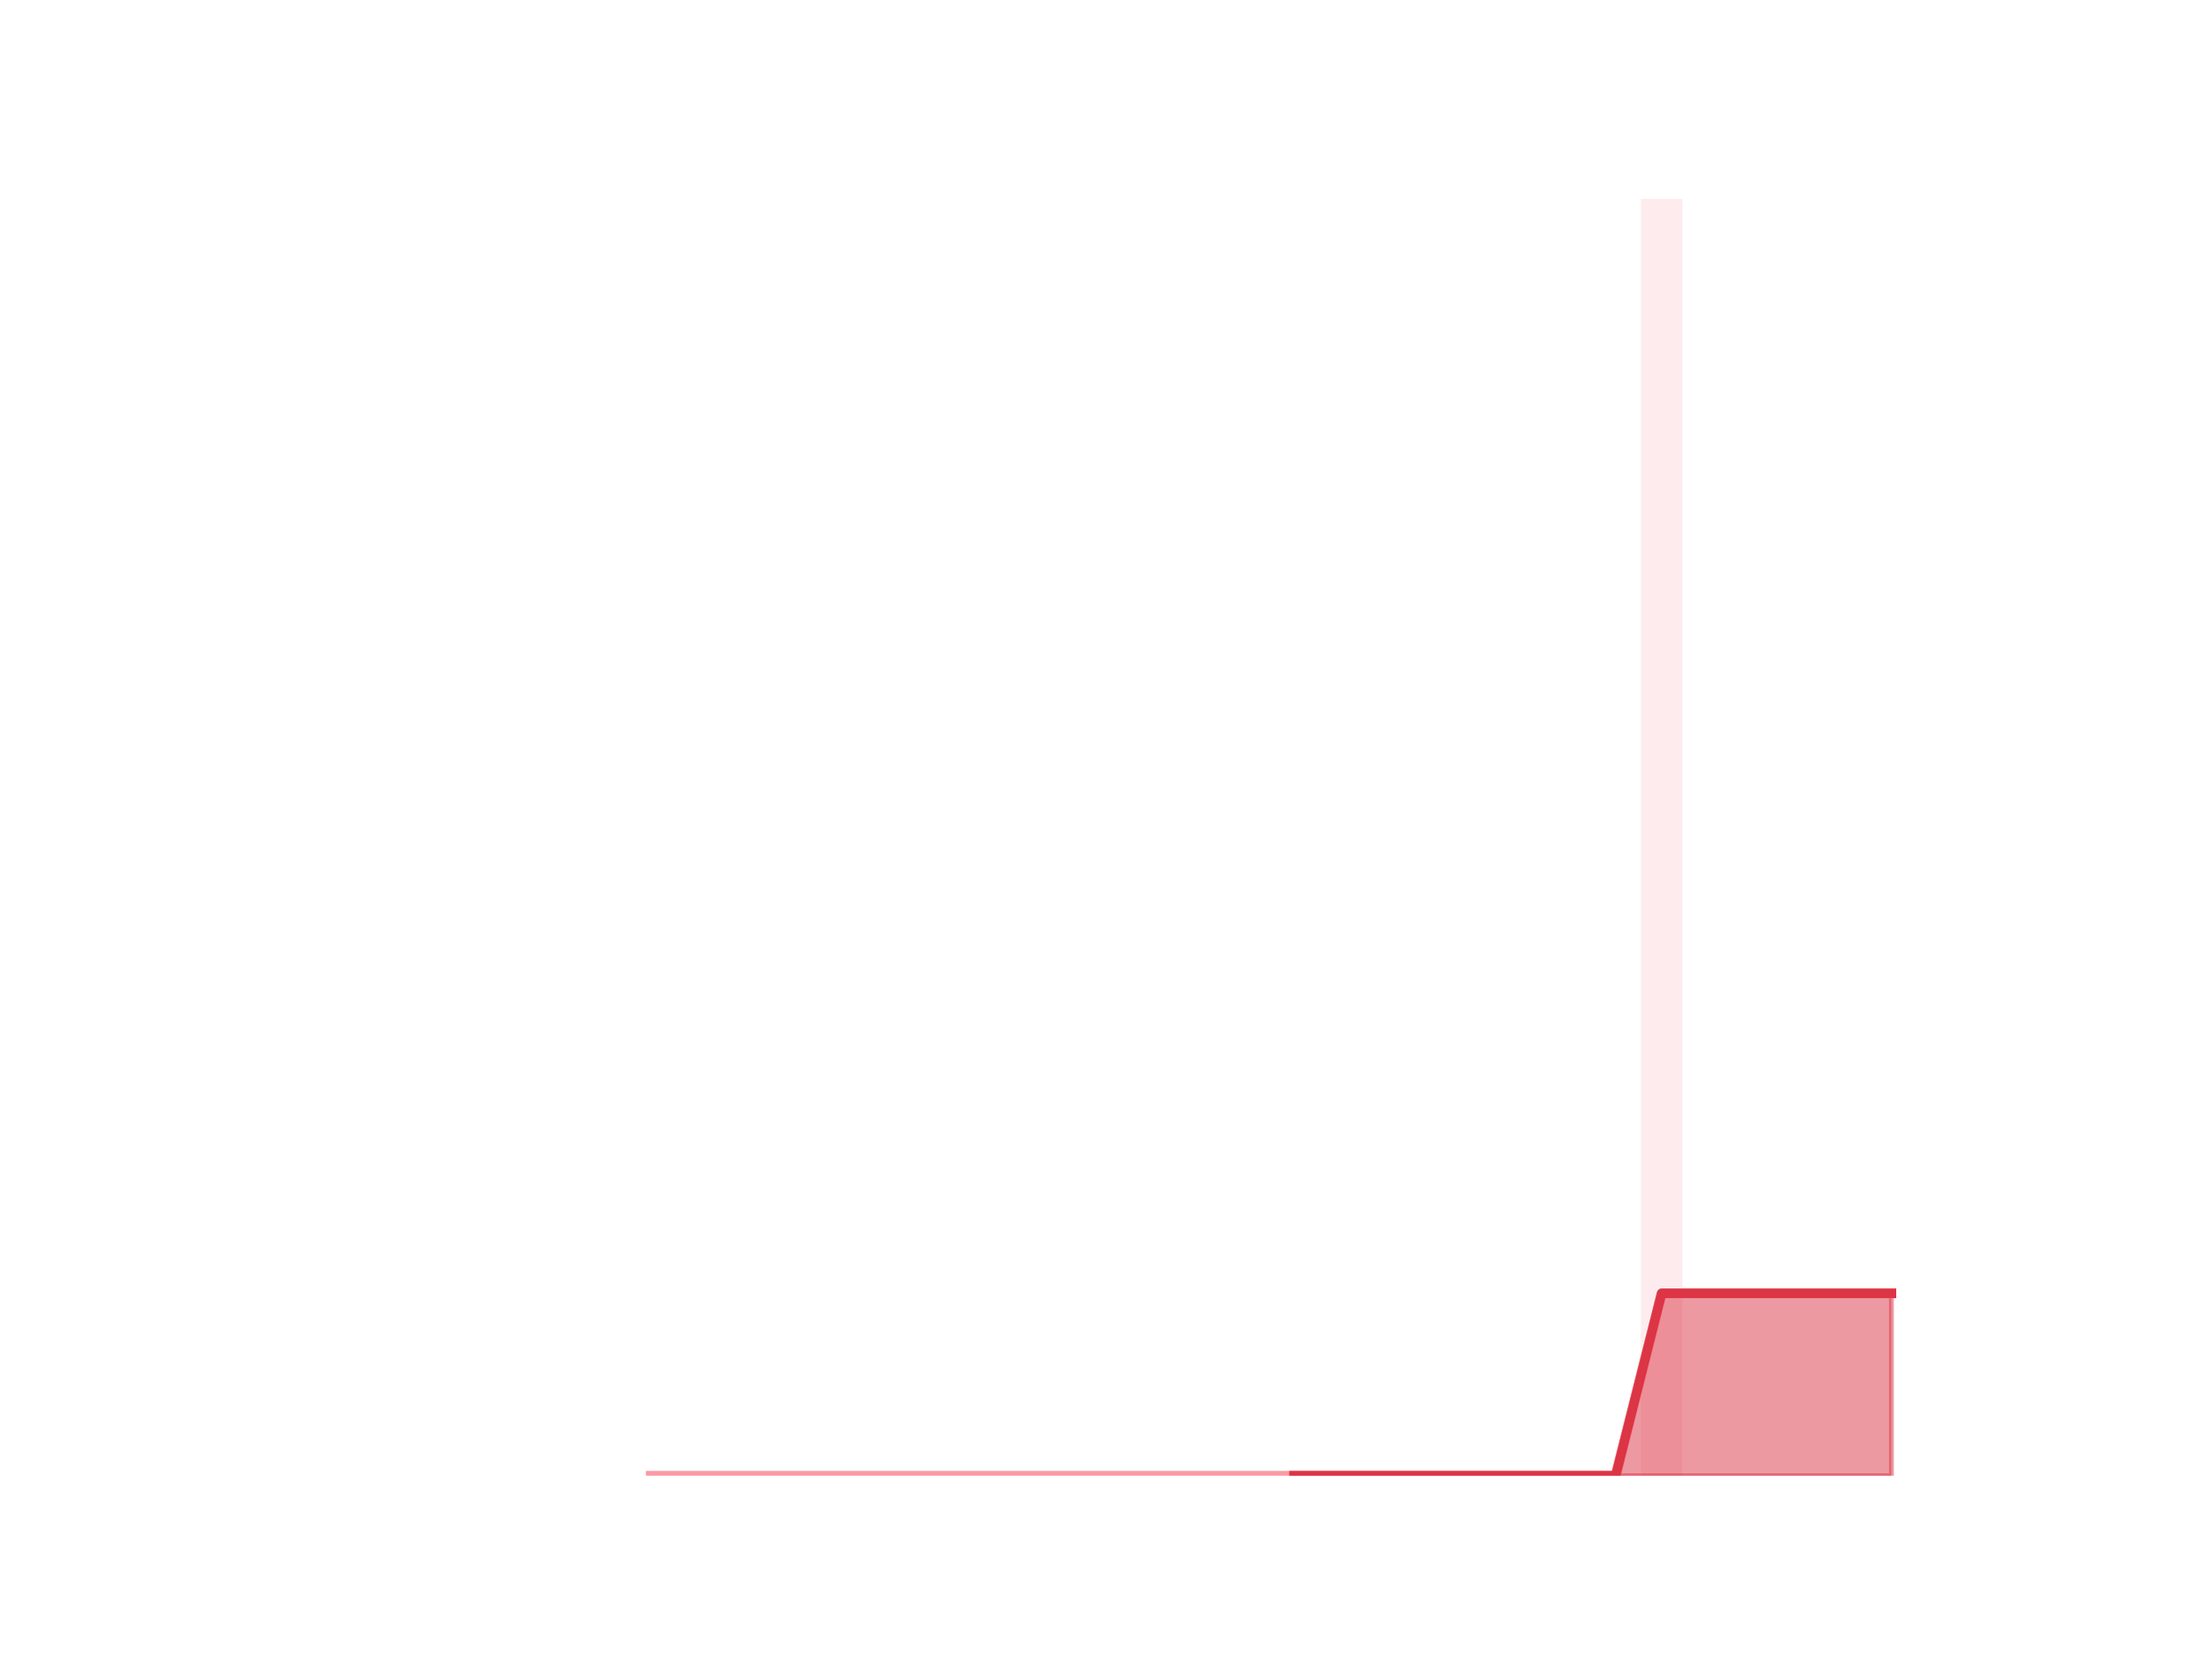
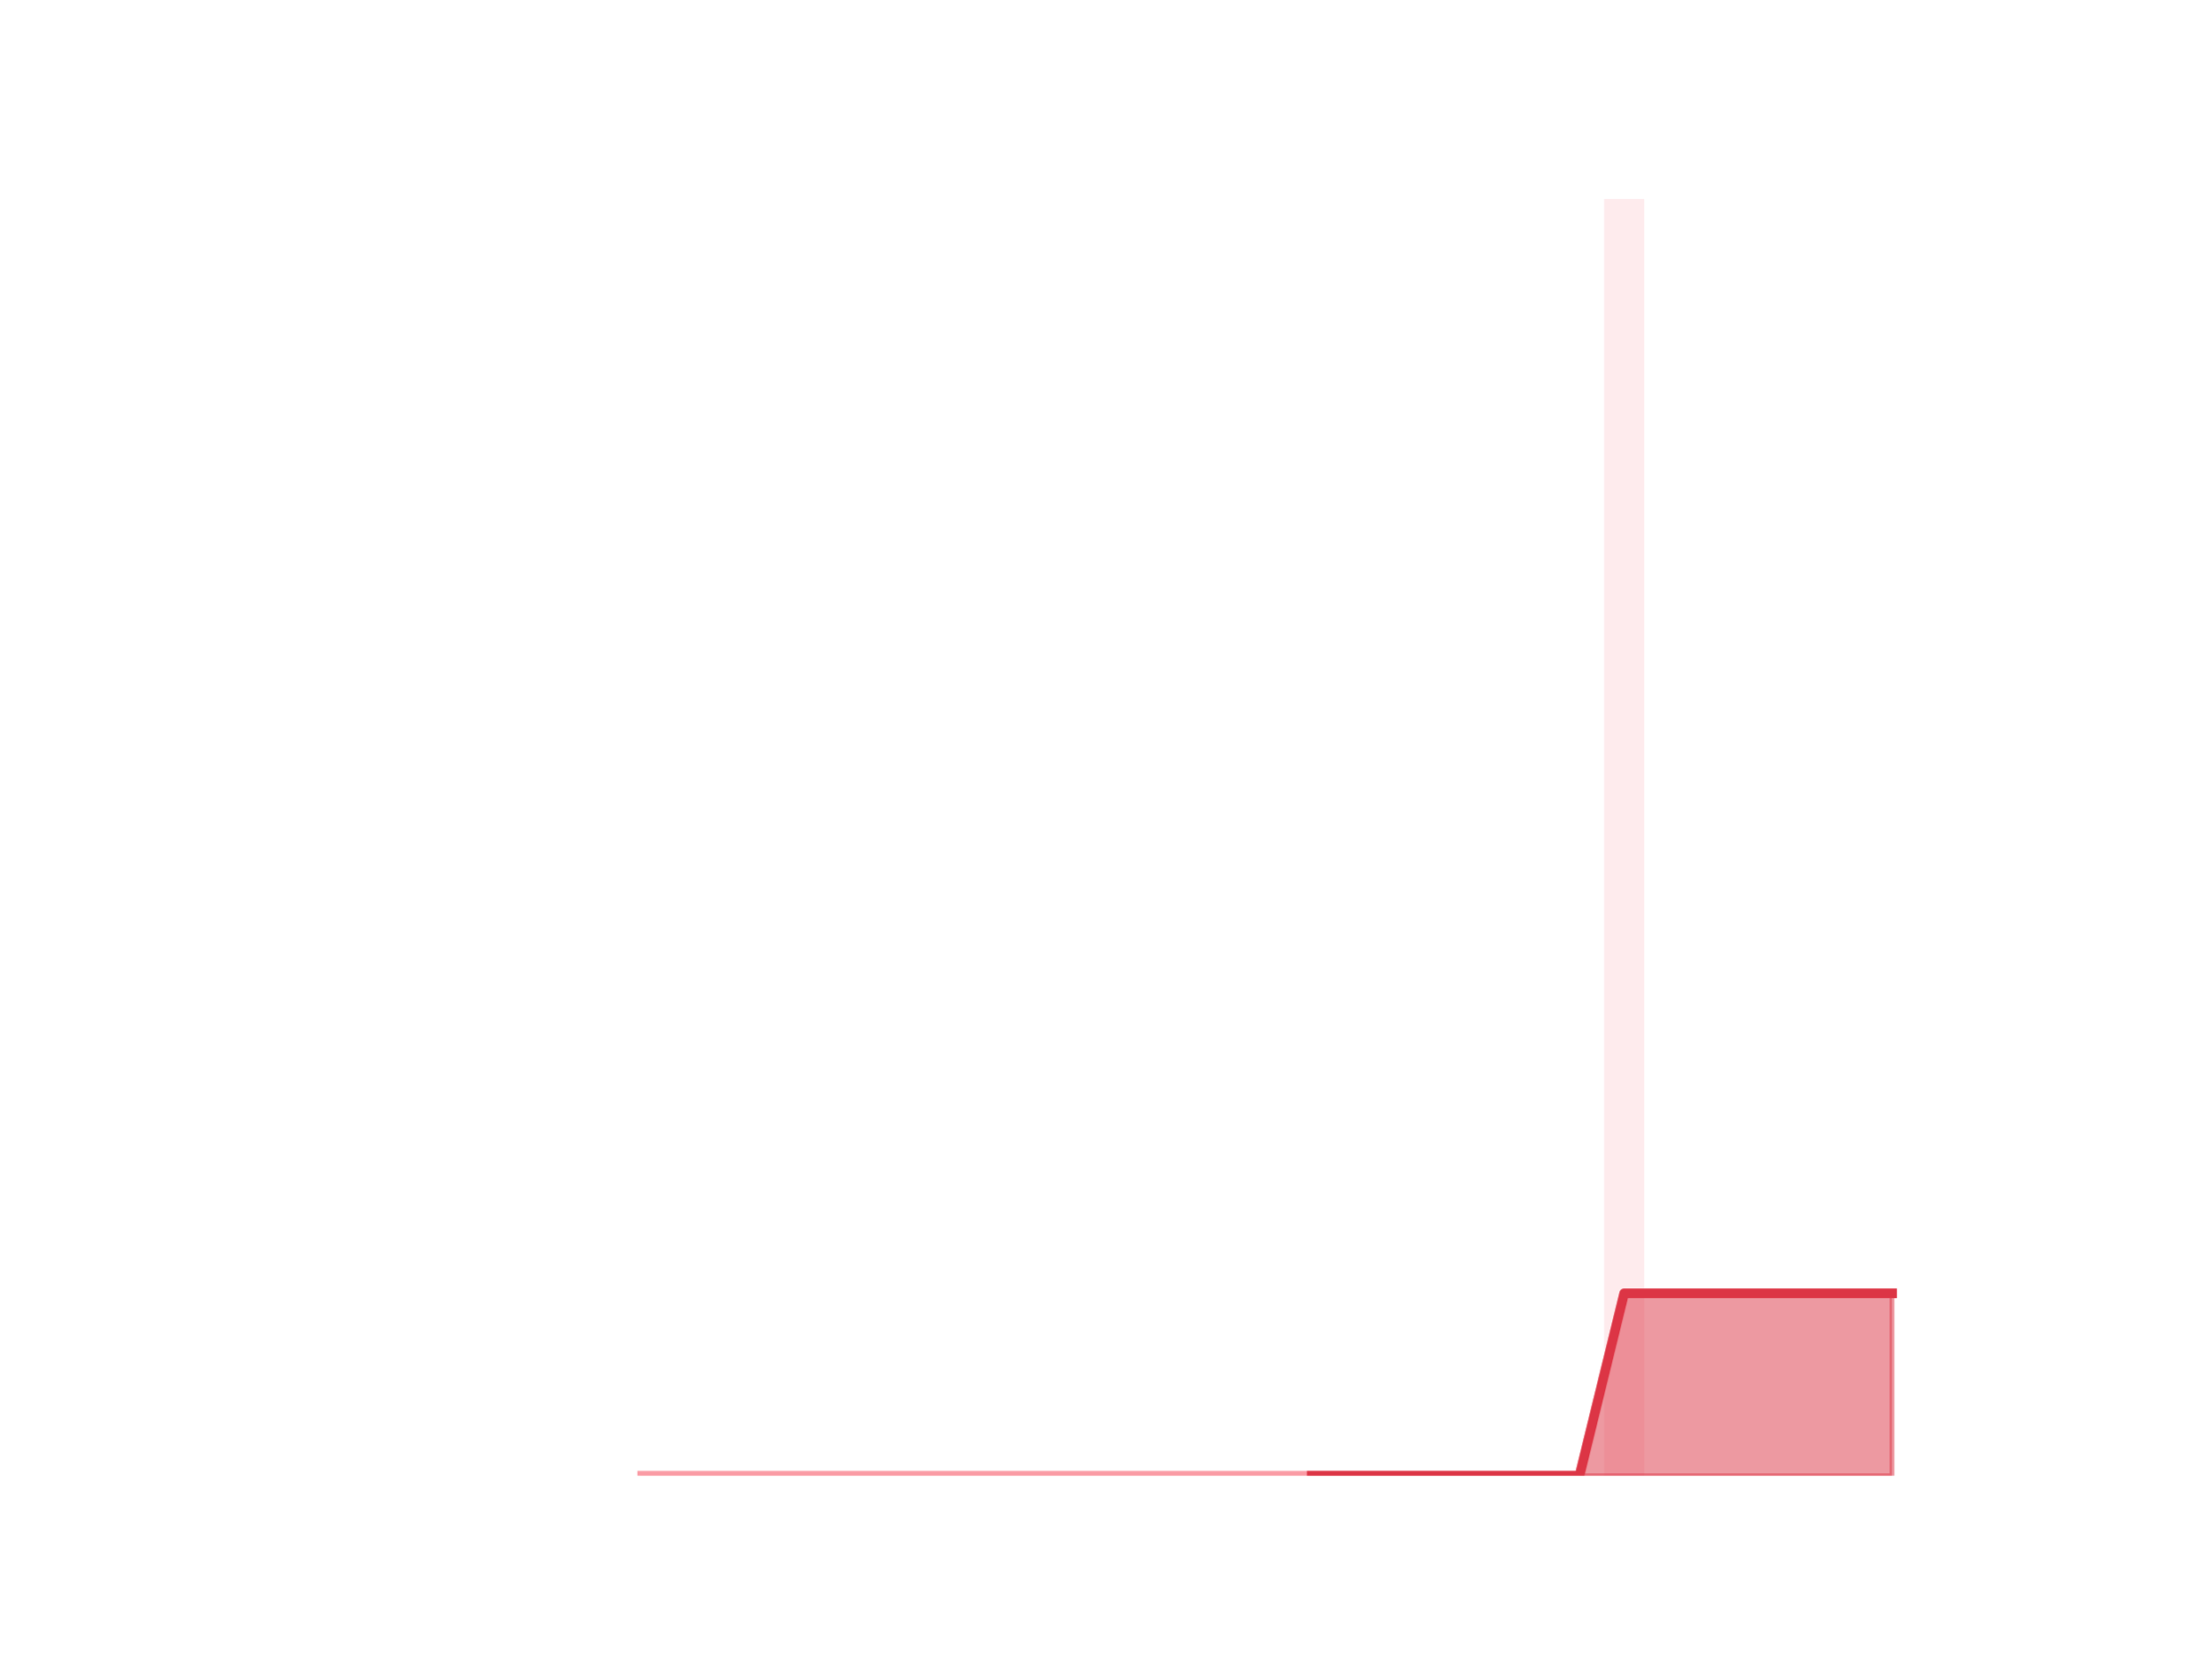
<svg xmlns="http://www.w3.org/2000/svg" xmlns:xlink="http://www.w3.org/1999/xlink" height="345.6pt" version="1.1" viewBox="0 0 460.8 345.6" width="460.8pt">
  <defs>
    <style type="text/css">*{stroke-linecap:butt;stroke-linejoin:round;}</style>
  </defs>
  <g id="figure_1">
    <g id="patch_1">
      <path d="M 0 345.6  L 460.8 345.6  L 460.8 0  L 0 0  z " style="fill:none;" />
    </g>
    <g id="axes_1">
      <g id="patch_2">
-         <path clip-path="url(#pbe5a1b0fe0)" d="M 73.833 307.584  L 82.452 307.584  L 82.452 307.584  L 73.833 307.584  z " style="fill:#fa9ba4;opacity:0.2;" />
+         <path clip-path="url(#pfa986b9a88)" d="M 73.833 307.584  L 82.205 307.584  L 82.205 307.584  L 73.833 307.584  z " style="fill:#fa9ba4;opacity:0.2;" />
      </g>
      <g id="patch_3">
-         <path clip-path="url(#pbe5a1b0fe0)" d="M 83.41 307.584  L 92.029 307.584  L 92.029 307.584  L 83.41 307.584  z " style="fill:#fa9ba4;opacity:0.2;" />
+         <path clip-path="url(#pfa986b9a88)" d="M 83.135 307.584  L 91.507 307.584  L 91.507 307.584  L 83.135 307.584  z " style="fill:#fa9ba4;opacity:0.2;" />
      </g>
      <g id="patch_4">
-         <path clip-path="url(#pbe5a1b0fe0)" d="M 92.986 307.584  L 101.606 307.584  L 101.606 307.584  L 92.986 307.584  z " style="fill:#fa9ba4;opacity:0.2;" />
+         <path clip-path="url(#pfa986b9a88)" d="M 92.438 307.584  L 100.81 307.584  L 100.81 307.584  L 92.438 307.584  z " style="fill:#fa9ba4;opacity:0.2;" />
      </g>
      <g id="patch_5">
-         <path clip-path="url(#pbe5a1b0fe0)" d="M 102.563 307.584  L 111.182 307.584  L 111.182 307.584  L 102.563 307.584  z " style="fill:#fa9ba4;opacity:0.2;" />
+         <path clip-path="url(#pfa986b9a88)" d="M 101.74 307.584  L 110.112 307.584  L 110.112 307.584  L 101.74 307.584  z " style="fill:#fa9ba4;opacity:0.2;" />
      </g>
      <g id="patch_6">
-         <path clip-path="url(#pbe5a1b0fe0)" d="M 112.14 307.584  L 120.759 307.584  L 120.759 307.584  L 112.14 307.584  z " style="fill:#fa9ba4;opacity:0.2;" />
+         <path clip-path="url(#pfa986b9a88)" d="M 111.042 307.584  L 119.415 307.584  L 119.415 307.584  L 111.042 307.584  z " style="fill:#fa9ba4;opacity:0.2;" />
      </g>
      <g id="patch_7">
-         <path clip-path="url(#pbe5a1b0fe0)" d="M 121.717 307.584  L 130.336 307.584  L 130.336 307.584  L 121.717 307.584  z " style="fill:#fa9ba4;opacity:0.2;" />
+         <path clip-path="url(#pfa986b9a88)" d="M 120.345 307.584  L 128.717 307.584  L 128.717 307.584  L 120.345 307.584  z " style="fill:#fa9ba4;opacity:0.2;" />
      </g>
      <g id="patch_8">
-         <path clip-path="url(#pbe5a1b0fe0)" d="M 131.294 307.584  L 139.913 307.584  L 139.913 307.584  L 131.294 307.584  z " style="fill:#fa9ba4;opacity:0.2;" />
+         <path clip-path="url(#pfa986b9a88)" d="M 129.647 307.584  L 138.019 307.584  L 138.019 307.584  L 129.647 307.584  z " style="fill:#fa9ba4;opacity:0.2;" />
      </g>
      <g id="patch_9">
-         <path clip-path="url(#pbe5a1b0fe0)" d="M 140.871 307.584  L 149.49 307.584  L 149.49 307.584  L 140.871 307.584  z " style="fill:#fa9ba4;opacity:0.2;" />
+         <path clip-path="url(#pfa986b9a88)" d="M 138.95 307.584  L 147.322 307.584  L 147.322 307.584  L 138.95 307.584  z " style="fill:#fa9ba4;opacity:0.2;" />
      </g>
      <g id="patch_10">
-         <path clip-path="url(#pbe5a1b0fe0)" d="M 150.447 307.584  L 159.067 307.584  L 159.067 307.584  L 150.447 307.584  z " style="fill:#fa9ba4;opacity:0.2;" />
+         <path clip-path="url(#pfa986b9a88)" d="M 148.252 307.584  L 156.624 307.584  L 156.624 307.584  L 148.252 307.584  z " style="fill:#fa9ba4;opacity:0.2;" />
      </g>
      <g id="patch_11">
-         <path clip-path="url(#pbe5a1b0fe0)" d="M 160.024 307.584  L 168.643 307.584  L 168.643 307.584  L 160.024 307.584  z " style="fill:#fa9ba4;opacity:0.2;" />
+         <path clip-path="url(#pfa986b9a88)" d="M 157.555 307.584  L 165.927 307.584  L 165.927 307.584  L 157.555 307.584  z " style="fill:#fa9ba4;opacity:0.2;" />
      </g>
      <g id="patch_12">
-         <path clip-path="url(#pbe5a1b0fe0)" d="M 169.601 307.584  L 178.22 307.584  L 178.22 307.584  L 169.601 307.584  z " style="fill:#fa9ba4;opacity:0.2;" />
+         <path clip-path="url(#pfa986b9a88)" d="M 166.857 307.584  L 175.229 307.584  L 175.229 307.584  L 166.857 307.584  z " style="fill:#fa9ba4;opacity:0.2;" />
      </g>
      <g id="patch_13">
-         <path clip-path="url(#pbe5a1b0fe0)" d="M 179.178 307.584  L 187.797 307.584  L 187.797 307.584  L 179.178 307.584  z " style="fill:#fa9ba4;opacity:0.2;" />
+         <path clip-path="url(#pfa986b9a88)" d="M 176.159 307.584  L 184.532 307.584  L 184.532 307.584  L 176.159 307.584  z " style="fill:#fa9ba4;opacity:0.2;" />
      </g>
      <g id="patch_14">
-         <path clip-path="url(#pbe5a1b0fe0)" d="M 188.755 307.584  L 197.374 307.584  L 197.374 307.584  L 188.755 307.584  z " style="fill:#fa9ba4;opacity:0.2;" />
+         <path clip-path="url(#pfa986b9a88)" d="M 185.462 307.584  L 193.834 307.584  L 193.834 307.584  L 185.462 307.584  z " style="fill:#fa9ba4;opacity:0.2;" />
      </g>
      <g id="patch_15">
-         <path clip-path="url(#pbe5a1b0fe0)" d="M 198.332 307.584  L 206.951 307.584  L 206.951 307.584  L 198.332 307.584  z " style="fill:#fa9ba4;opacity:0.2;" />
+         <path clip-path="url(#pfa986b9a88)" d="M 194.764 307.584  L 203.136 307.584  L 203.136 307.584  L 194.764 307.584  z " style="fill:#fa9ba4;opacity:0.2;" />
      </g>
      <g id="patch_16">
-         <path clip-path="url(#pbe5a1b0fe0)" d="M 207.908 307.584  L 216.527 307.584  L 216.527 307.584  L 207.908 307.584  z " style="fill:#fa9ba4;opacity:0.2;" />
+         <path clip-path="url(#pfa986b9a88)" d="M 204.067 307.584  L 212.439 307.584  L 212.439 307.584  L 204.067 307.584  z " style="fill:#fa9ba4;opacity:0.2;" />
      </g>
      <g id="patch_17">
-         <path clip-path="url(#pbe5a1b0fe0)" d="M 217.485 307.584  L 226.104 307.584  L 226.104 307.584  L 217.485 307.584  z " style="fill:#fa9ba4;opacity:0.2;" />
+         <path clip-path="url(#pfa986b9a88)" d="M 213.369 307.584  L 221.741 307.584  L 221.741 307.584  L 213.369 307.584  z " style="fill:#fa9ba4;opacity:0.2;" />
      </g>
      <g id="patch_18">
-         <path clip-path="url(#pbe5a1b0fe0)" d="M 227.062 307.584  L 235.681 307.584  L 235.681 307.584  L 227.062 307.584  z " style="fill:#fa9ba4;opacity:0.2;" />
+         <path clip-path="url(#pfa986b9a88)" d="M 222.671 307.584  L 231.044 307.584  L 231.044 307.584  L 222.671 307.584  z " style="fill:#fa9ba4;opacity:0.2;" />
      </g>
      <g id="patch_19">
-         <path clip-path="url(#pbe5a1b0fe0)" d="M 236.639 307.584  L 245.258 307.584  L 245.258 307.584  L 236.639 307.584  z " style="fill:#fa9ba4;opacity:0.2;" />
+         <path clip-path="url(#pfa986b9a88)" d="M 231.974 307.584  L 240.346 307.584  L 240.346 307.584  L 231.974 307.584  z " style="fill:#fa9ba4;opacity:0.2;" />
      </g>
      <g id="patch_20">
-         <path clip-path="url(#pbe5a1b0fe0)" d="M 246.216 307.584  L 254.835 307.584  L 254.835 307.584  L 246.216 307.584  z " style="fill:#fa9ba4;opacity:0.2;" />
+         <path clip-path="url(#pfa986b9a88)" d="M 241.276 307.584  L 249.649 307.584  L 249.649 307.584  L 241.276 307.584  z " style="fill:#fa9ba4;opacity:0.2;" />
      </g>
      <g id="patch_21">
-         <path clip-path="url(#pbe5a1b0fe0)" d="M 255.793 307.584  L 264.412 307.584  L 264.412 307.584  L 255.793 307.584  z " style="fill:#fa9ba4;opacity:0.2;" />
+         <path clip-path="url(#pfa986b9a88)" d="M 250.579 307.584  L 258.951 307.584  L 258.951 307.584  L 250.579 307.584  z " style="fill:#fa9ba4;opacity:0.2;" />
      </g>
      <g id="patch_22">
-         <path clip-path="url(#pbe5a1b0fe0)" d="M 265.369 307.584  L 273.988 307.584  L 273.988 307.584  L 265.369 307.584  z " style="fill:#fa9ba4;opacity:0.2;" />
+         <path clip-path="url(#pfa986b9a88)" d="M 259.881 307.584  L 268.253 307.584  L 268.253 307.584  L 259.881 307.584  z " style="fill:#fa9ba4;opacity:0.2;" />
      </g>
      <g id="patch_23">
-         <path clip-path="url(#pbe5a1b0fe0)" d="M 274.946 307.584  L 283.565 307.584  L 283.565 307.584  L 274.946 307.584  z " style="fill:#fa9ba4;opacity:0.2;" />
+         <path clip-path="url(#pfa986b9a88)" d="M 269.184 307.584  L 277.556 307.584  L 277.556 307.584  L 269.184 307.584  z " style="fill:#fa9ba4;opacity:0.2;" />
      </g>
      <g id="patch_24">
-         <path clip-path="url(#pbe5a1b0fe0)" d="M 284.523 307.584  L 293.142 307.584  L 293.142 307.584  L 284.523 307.584  z " style="fill:#fa9ba4;opacity:0.2;" />
+         <path clip-path="url(#pfa986b9a88)" d="M 278.486 307.584  L 286.858 307.584  L 286.858 307.584  L 278.486 307.584  z " style="fill:#fa9ba4;opacity:0.2;" />
      </g>
      <g id="patch_25">
-         <path clip-path="url(#pbe5a1b0fe0)" d="M 294.1 307.584  L 302.719 307.584  L 302.719 307.584  L 294.1 307.584  z " style="fill:#fa9ba4;opacity:0.2;" />
+         <path clip-path="url(#pfa986b9a88)" d="M 287.788 307.584  L 296.161 307.584  L 296.161 307.584  L 287.788 307.584  z " style="fill:#fa9ba4;opacity:0.2;" />
      </g>
      <g id="patch_26">
-         <path clip-path="url(#pbe5a1b0fe0)" d="M 303.677 307.584  L 312.296 307.584  L 312.296 307.584  L 303.677 307.584  z " style="fill:#fa9ba4;opacity:0.2;" />
+         <path clip-path="url(#pfa986b9a88)" d="M 297.091 307.584  L 305.463 307.584  L 305.463 307.584  L 297.091 307.584  z " style="fill:#fa9ba4;opacity:0.2;" />
      </g>
      <g id="patch_27">
-         <path clip-path="url(#pbe5a1b0fe0)" d="M 313.253 307.584  L 321.873 307.584  L 321.873 307.584  L 313.253 307.584  z " style="fill:#fa9ba4;opacity:0.2;" />
+         <path clip-path="url(#pfa986b9a88)" d="M 306.393 307.584  L 314.765 307.584  L 314.765 307.584  L 306.393 307.584  z " style="fill:#fa9ba4;opacity:0.2;" />
      </g>
      <g id="patch_28">
-         <path clip-path="url(#pbe5a1b0fe0)" d="M 322.83 307.584  L 331.449 307.584  L 331.449 307.584  L 322.83 307.584  z " style="fill:#fa9ba4;opacity:0.2;" />
+         <path clip-path="url(#pfa986b9a88)" d="M 315.696 307.584  L 324.068 307.584  L 324.068 307.584  L 315.696 307.584  z " style="fill:#fa9ba4;opacity:0.2;" />
      </g>
      <g id="patch_29">
-         <path clip-path="url(#pbe5a1b0fe0)" d="M 332.407 307.584  L 341.026 307.584  L 341.026 307.584  L 332.407 307.584  z " style="fill:#fa9ba4;opacity:0.2;" />
+         <path clip-path="url(#pfa986b9a88)" d="M 324.998 307.584  L 333.37 307.584  L 333.37 307.584  L 324.998 307.584  z " style="fill:#fa9ba4;opacity:0.2;" />
      </g>
      <g id="patch_30">
-         <path clip-path="url(#pbe5a1b0fe0)" d="M 341.984 307.584  L 350.603 307.584  L 350.603 41.472  L 341.984 41.472  z " style="fill:#fa9ba4;opacity:0.2;" />
+         <path clip-path="url(#pfa986b9a88)" d="M 334.301 307.584  L 342.673 307.584  L 342.673 41.472  L 334.301 41.472  z " style="fill:#fa9ba4;opacity:0.2;" />
      </g>
      <g id="patch_31">
-         <path clip-path="url(#pbe5a1b0fe0)" d="M 351.561 307.584  L 360.18 307.584  L 360.18 307.584  L 351.561 307.584  z " style="fill:#fa9ba4;opacity:0.2;" />
+         <path clip-path="url(#pfa986b9a88)" d="M 343.603 307.584  L 351.975 307.584  L 351.975 307.584  L 343.603 307.584  z " style="fill:#fa9ba4;opacity:0.2;" />
      </g>
      <g id="patch_32">
-         <path clip-path="url(#pbe5a1b0fe0)" d="M 361.138 307.584  L 369.757 307.584  L 369.757 307.584  L 361.138 307.584  z " style="fill:#fa9ba4;opacity:0.2;" />
+         <path clip-path="url(#pfa986b9a88)" d="M 352.905 307.584  L 361.278 307.584  L 361.278 307.584  L 352.905 307.584  z " style="fill:#fa9ba4;opacity:0.2;" />
      </g>
      <g id="patch_33">
-         <path clip-path="url(#pbe5a1b0fe0)" d="M 370.714 307.584  L 379.334 307.584  L 379.334 307.584  L 370.714 307.584  z " style="fill:#fa9ba4;opacity:0.2;" />
+         <path clip-path="url(#pfa986b9a88)" d="M 362.208 307.584  L 370.58 307.584  L 370.58 307.584  L 362.208 307.584  z " style="fill:#fa9ba4;opacity:0.2;" />
      </g>
      <g id="patch_34">
-         <path clip-path="url(#pbe5a1b0fe0)" d="M 380.291 307.584  L 388.91 307.584  L 388.91 307.584  L 380.291 307.584  z " style="fill:#fa9ba4;opacity:0.2;" />
+         <path clip-path="url(#pfa986b9a88)" d="M 371.51 307.584  L 379.882 307.584  L 379.882 307.584  L 371.51 307.584  z " style="fill:#fa9ba4;opacity:0.2;" />
      </g>
      <g id="patch_35">
-         <path clip-path="url(#pbe5a1b0fe0)" d="M 389.868 307.584  L 398.487 307.584  L 398.487 307.584  L 389.868 307.584  z " style="fill:#fa9ba4;opacity:0.2;" />
+         <path clip-path="url(#pfa986b9a88)" d="M 380.813 307.584  L 389.185 307.584  L 389.185 307.584  L 380.813 307.584  z " style="fill:#fa9ba4;opacity:0.2;" />
+       </g>
+       <g id="patch_36">
+         <path clip-path="url(#pfa986b9a88)" d="M 390.115 307.584  L 398.487 307.584  L 398.487 307.584  L 390.115 307.584  z " style="fill:#fa9ba4;opacity:0.2;" />
      </g>
      <g id="matplotlib.axis_1" />
      <g id="matplotlib.axis_2" />
      <g id="PolyCollection_1">
        <defs>
-           <path d="M 269.679 -38.016  L 269.679 -38.016  L 279.256 -38.016  L 288.833 -38.016  L 298.409 -38.016  L 307.986 -38.016  L 317.563 -38.016  L 327.14 -38.016  L 336.717 -38.016  L 346.294 -38.016  L 355.87 -38.016  L 365.447 -38.016  L 375.024 -38.016  L 384.601 -38.016  L 394.178 -38.016  L 394.178 -76.032  L 394.178 -76.032  L 384.601 -76.032  L 375.024 -76.032  L 365.447 -76.032  L 355.87 -76.032  L 346.294 -76.032  L 336.717 -38.016  L 327.14 -38.016  L 317.563 -38.016  L 307.986 -38.016  L 298.409 -38.016  L 288.833 -38.016  L 279.256 -38.016  L 269.679 -38.016  z " id="ma21cccd592" style="stroke:#dc3545;stroke-opacity:0.5;" />
+           <path d="M 273.37 -38.016  L 273.37 -38.016  L 282.672 -38.016  L 291.975 -38.016  L 301.277 -38.016  L 310.579 -38.016  L 319.882 -38.016  L 329.184 -38.016  L 338.487 -38.016  L 347.789 -38.016  L 357.091 -38.016  L 366.394 -38.016  L 375.696 -38.016  L 384.999 -38.016  L 394.301 -38.016  L 394.301 -76.032  L 394.301 -76.032  L 384.999 -76.032  L 375.696 -76.032  L 366.394 -76.032  L 357.091 -76.032  L 347.789 -76.032  L 338.487 -76.032  L 329.184 -38.016  L 319.882 -38.016  L 310.579 -38.016  L 301.277 -38.016  L 291.975 -38.016  L 282.672 -38.016  L 273.37 -38.016  z " id="mdde004d02f" style="stroke:#dc3545;stroke-opacity:0.5;" />
        </defs>
-         <g clip-path="url(#pbe5a1b0fe0)">
-           <use style="fill:#dc3545;fill-opacity:0.5;stroke:#dc3545;stroke-opacity:0.5;" x="0" xlink:href="#ma21cccd592" y="345.6" />
+         <g clip-path="url(#pfa986b9a88)">
+           <use style="fill:#dc3545;fill-opacity:0.5;stroke:#dc3545;stroke-opacity:0.5;" x="0" xlink:href="#mdde004d02f" y="345.6" />
        </g>
      </g>
      <g id="PolyCollection_2">
        <defs>
-           <path d="M 135.603 -38.016  L 135.603 -38.016  L 145.18 -38.016  L 154.757 -38.016  L 164.334 -38.016  L 173.911 -38.016  L 183.487 -38.016  L 193.064 -38.016  L 202.641 -38.016  L 212.218 -38.016  L 221.795 -38.016  L 231.372 -38.016  L 240.948 -38.016  L 250.525 -38.016  L 260.102 -38.016  L 269.679 -38.016  L 269.679 -38.016  L 269.679 -38.016  L 260.102 -38.016  L 250.525 -38.016  L 240.948 -38.016  L 231.372 -38.016  L 221.795 -38.016  L 212.218 -38.016  L 202.641 -38.016  L 193.064 -38.016  L 183.487 -38.016  L 173.911 -38.016  L 164.334 -38.016  L 154.757 -38.016  L 145.18 -38.016  L 135.603 -38.016  z " id="mbabb3d2630" style="stroke:#fa9ba4;stroke-opacity:0.3;" />
+           <path d="M 133.833 -38.016  L 133.833 -38.016  L 143.136 -38.016  L 152.438 -38.016  L 161.741 -38.016  L 171.043 -38.016  L 180.345 -38.016  L 189.648 -38.016  L 198.95 -38.016  L 208.253 -38.016  L 217.555 -38.016  L 226.858 -38.016  L 236.16 -38.016  L 245.462 -38.016  L 254.765 -38.016  L 264.067 -38.016  L 273.37 -38.016  L 273.37 -38.016  L 273.37 -38.016  L 264.067 -38.016  L 254.765 -38.016  L 245.462 -38.016  L 236.16 -38.016  L 226.858 -38.016  L 217.555 -38.016  L 208.253 -38.016  L 198.95 -38.016  L 189.648 -38.016  L 180.345 -38.016  L 171.043 -38.016  L 161.741 -38.016  L 152.438 -38.016  L 143.136 -38.016  L 133.833 -38.016  z " id="meeb729ff56" style="stroke:#fa9ba4;stroke-opacity:0.3;" />
        </defs>
-         <g clip-path="url(#pbe5a1b0fe0)">
-           <use style="fill:#fa9ba4;fill-opacity:0.3;stroke:#fa9ba4;stroke-opacity:0.3;" x="0" xlink:href="#mbabb3d2630" y="345.6" />
+         <g clip-path="url(#pfa986b9a88)">
+           <use style="fill:#fa9ba4;fill-opacity:0.3;stroke:#fa9ba4;stroke-opacity:0.3;" x="0" xlink:href="#meeb729ff56" y="345.6" />
        </g>
      </g>
      <g id="line2d_1">
-         <path clip-path="url(#pbe5a1b0fe0)" d="M 135.603 307.584  L 145.18 307.584  L 154.757 307.584  L 164.334 307.584  L 173.911 307.584  L 183.487 307.584  L 193.064 307.584  L 202.641 307.584  L 212.218 307.584  L 221.795 307.584  L 231.372 307.584  L 240.948 307.584  L 250.525 307.584  L 260.102 307.584  L 269.679 307.584  L 279.256 307.584  L 288.833 307.584  L 298.409 307.584  L 307.986 307.584  L 317.563 307.584  L 327.14 307.584  L 336.717 307.584  L 346.294 269.568  L 355.87 269.568  L 365.447 269.568  L 375.024 269.568  L 384.601 269.568  L 394.178 269.568  " style="fill:none;stroke:#fa9ba4;stroke-linecap:square;stroke-width:2;" />
+         <path clip-path="url(#pfa986b9a88)" d="M 133.833 307.584  L 143.136 307.584  L 152.438 307.584  L 161.741 307.584  L 171.043 307.584  L 180.345 307.584  L 189.648 307.584  L 198.95 307.584  L 208.253 307.584  L 217.555 307.584  L 226.858 307.584  L 236.16 307.584  L 245.462 307.584  L 254.765 307.584  L 264.067 307.584  L 273.37 307.584  L 282.672 307.584  L 291.975 307.584  L 301.277 307.584  L 310.579 307.584  L 319.882 307.584  L 329.184 307.584  L 338.487 269.568  L 347.789 269.568  L 357.091 269.568  L 366.394 269.568  L 375.696 269.568  L 384.999 269.568  L 394.301 269.568  " style="fill:none;stroke:#fa9ba4;stroke-linecap:square;stroke-width:2;" />
      </g>
      <g id="line2d_2">
-         <path clip-path="url(#pbe5a1b0fe0)" d="M 269.679 307.584  L 279.256 307.584  L 288.833 307.584  L 298.409 307.584  L 307.986 307.584  L 317.563 307.584  L 327.14 307.584  L 336.717 307.584  L 346.294 269.568  L 355.87 269.568  L 365.447 269.568  L 375.024 269.568  L 384.601 269.568  L 394.178 269.568  " style="fill:none;stroke:#dc3545;stroke-linecap:square;stroke-width:2;" />
+         <path clip-path="url(#pfa986b9a88)" d="M 273.37 307.584  L 282.672 307.584  L 291.975 307.584  L 301.277 307.584  L 310.579 307.584  L 319.882 307.584  L 329.184 307.584  L 338.487 269.568  L 347.789 269.568  L 357.091 269.568  L 366.394 269.568  L 375.696 269.568  L 384.999 269.568  L 394.301 269.568  " style="fill:none;stroke:#dc3545;stroke-linecap:square;stroke-width:2;" />
      </g>
    </g>
  </g>
  <defs>
-     <clipPath id="pbe5a1b0fe0">
+     <clipPath id="pfa986b9a88">
      <rect height="266.112" width="357.12" x="57.6" y="41.472" />
    </clipPath>
  </defs>
</svg>
